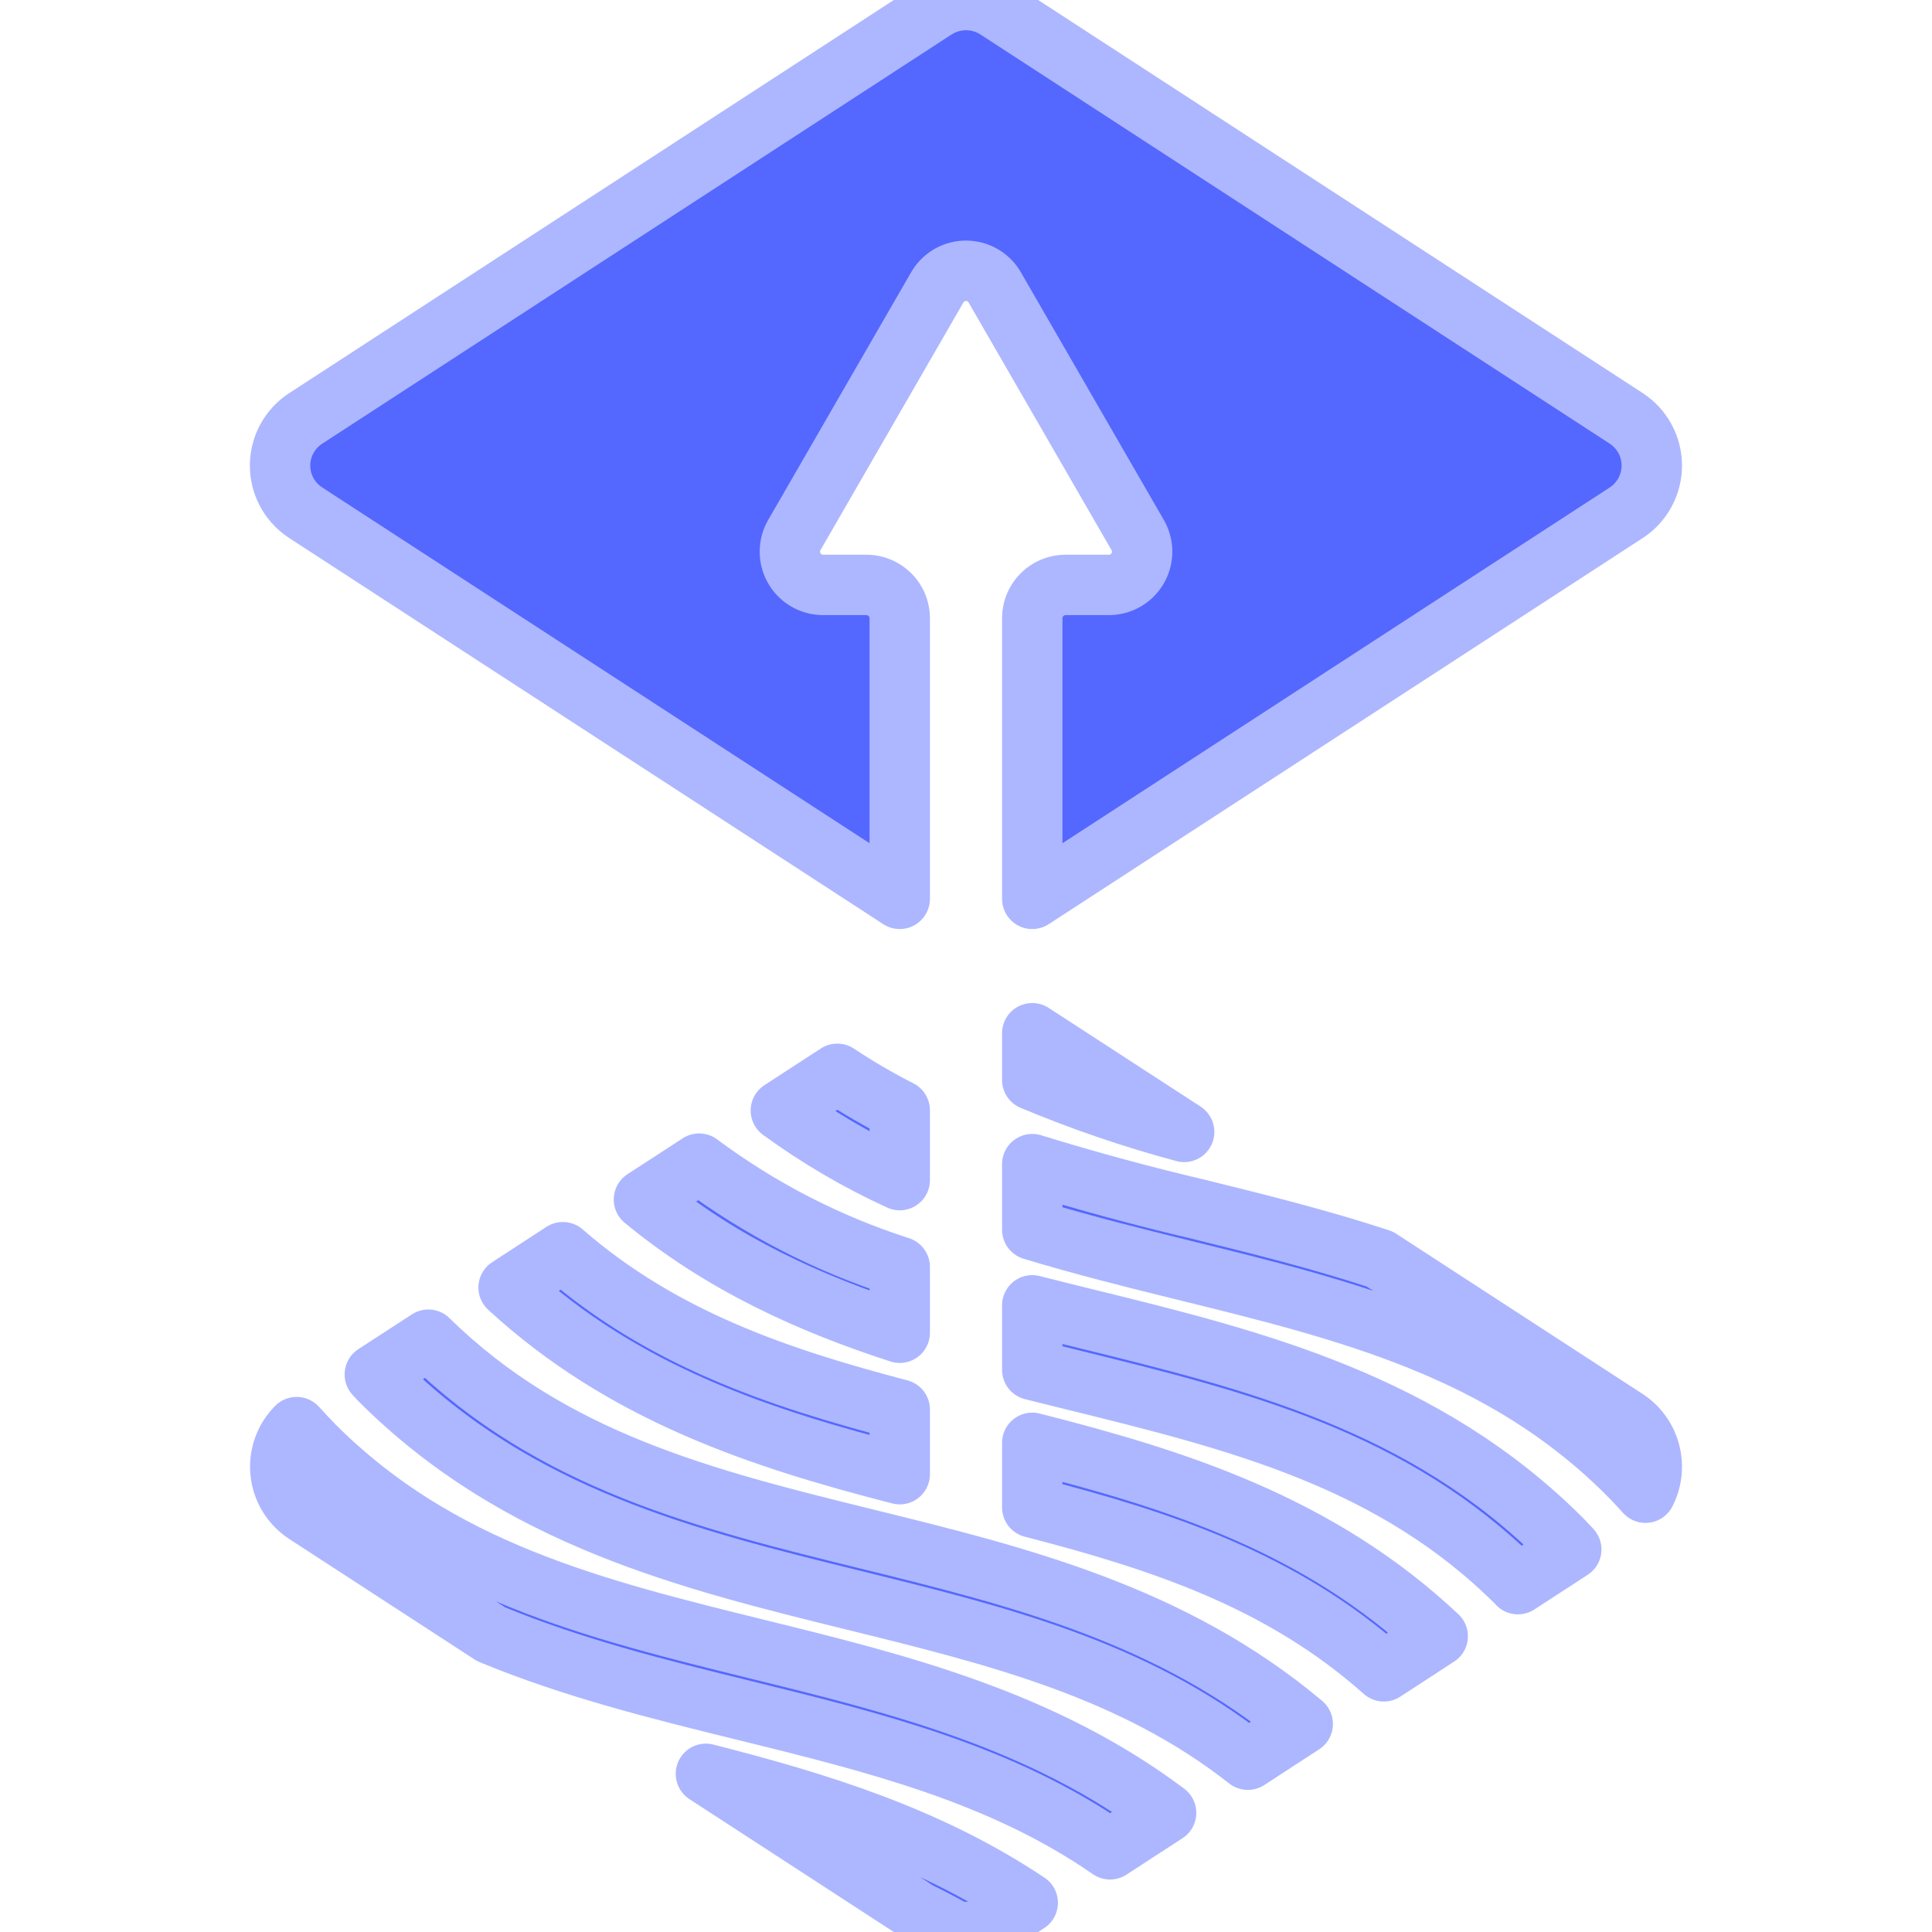
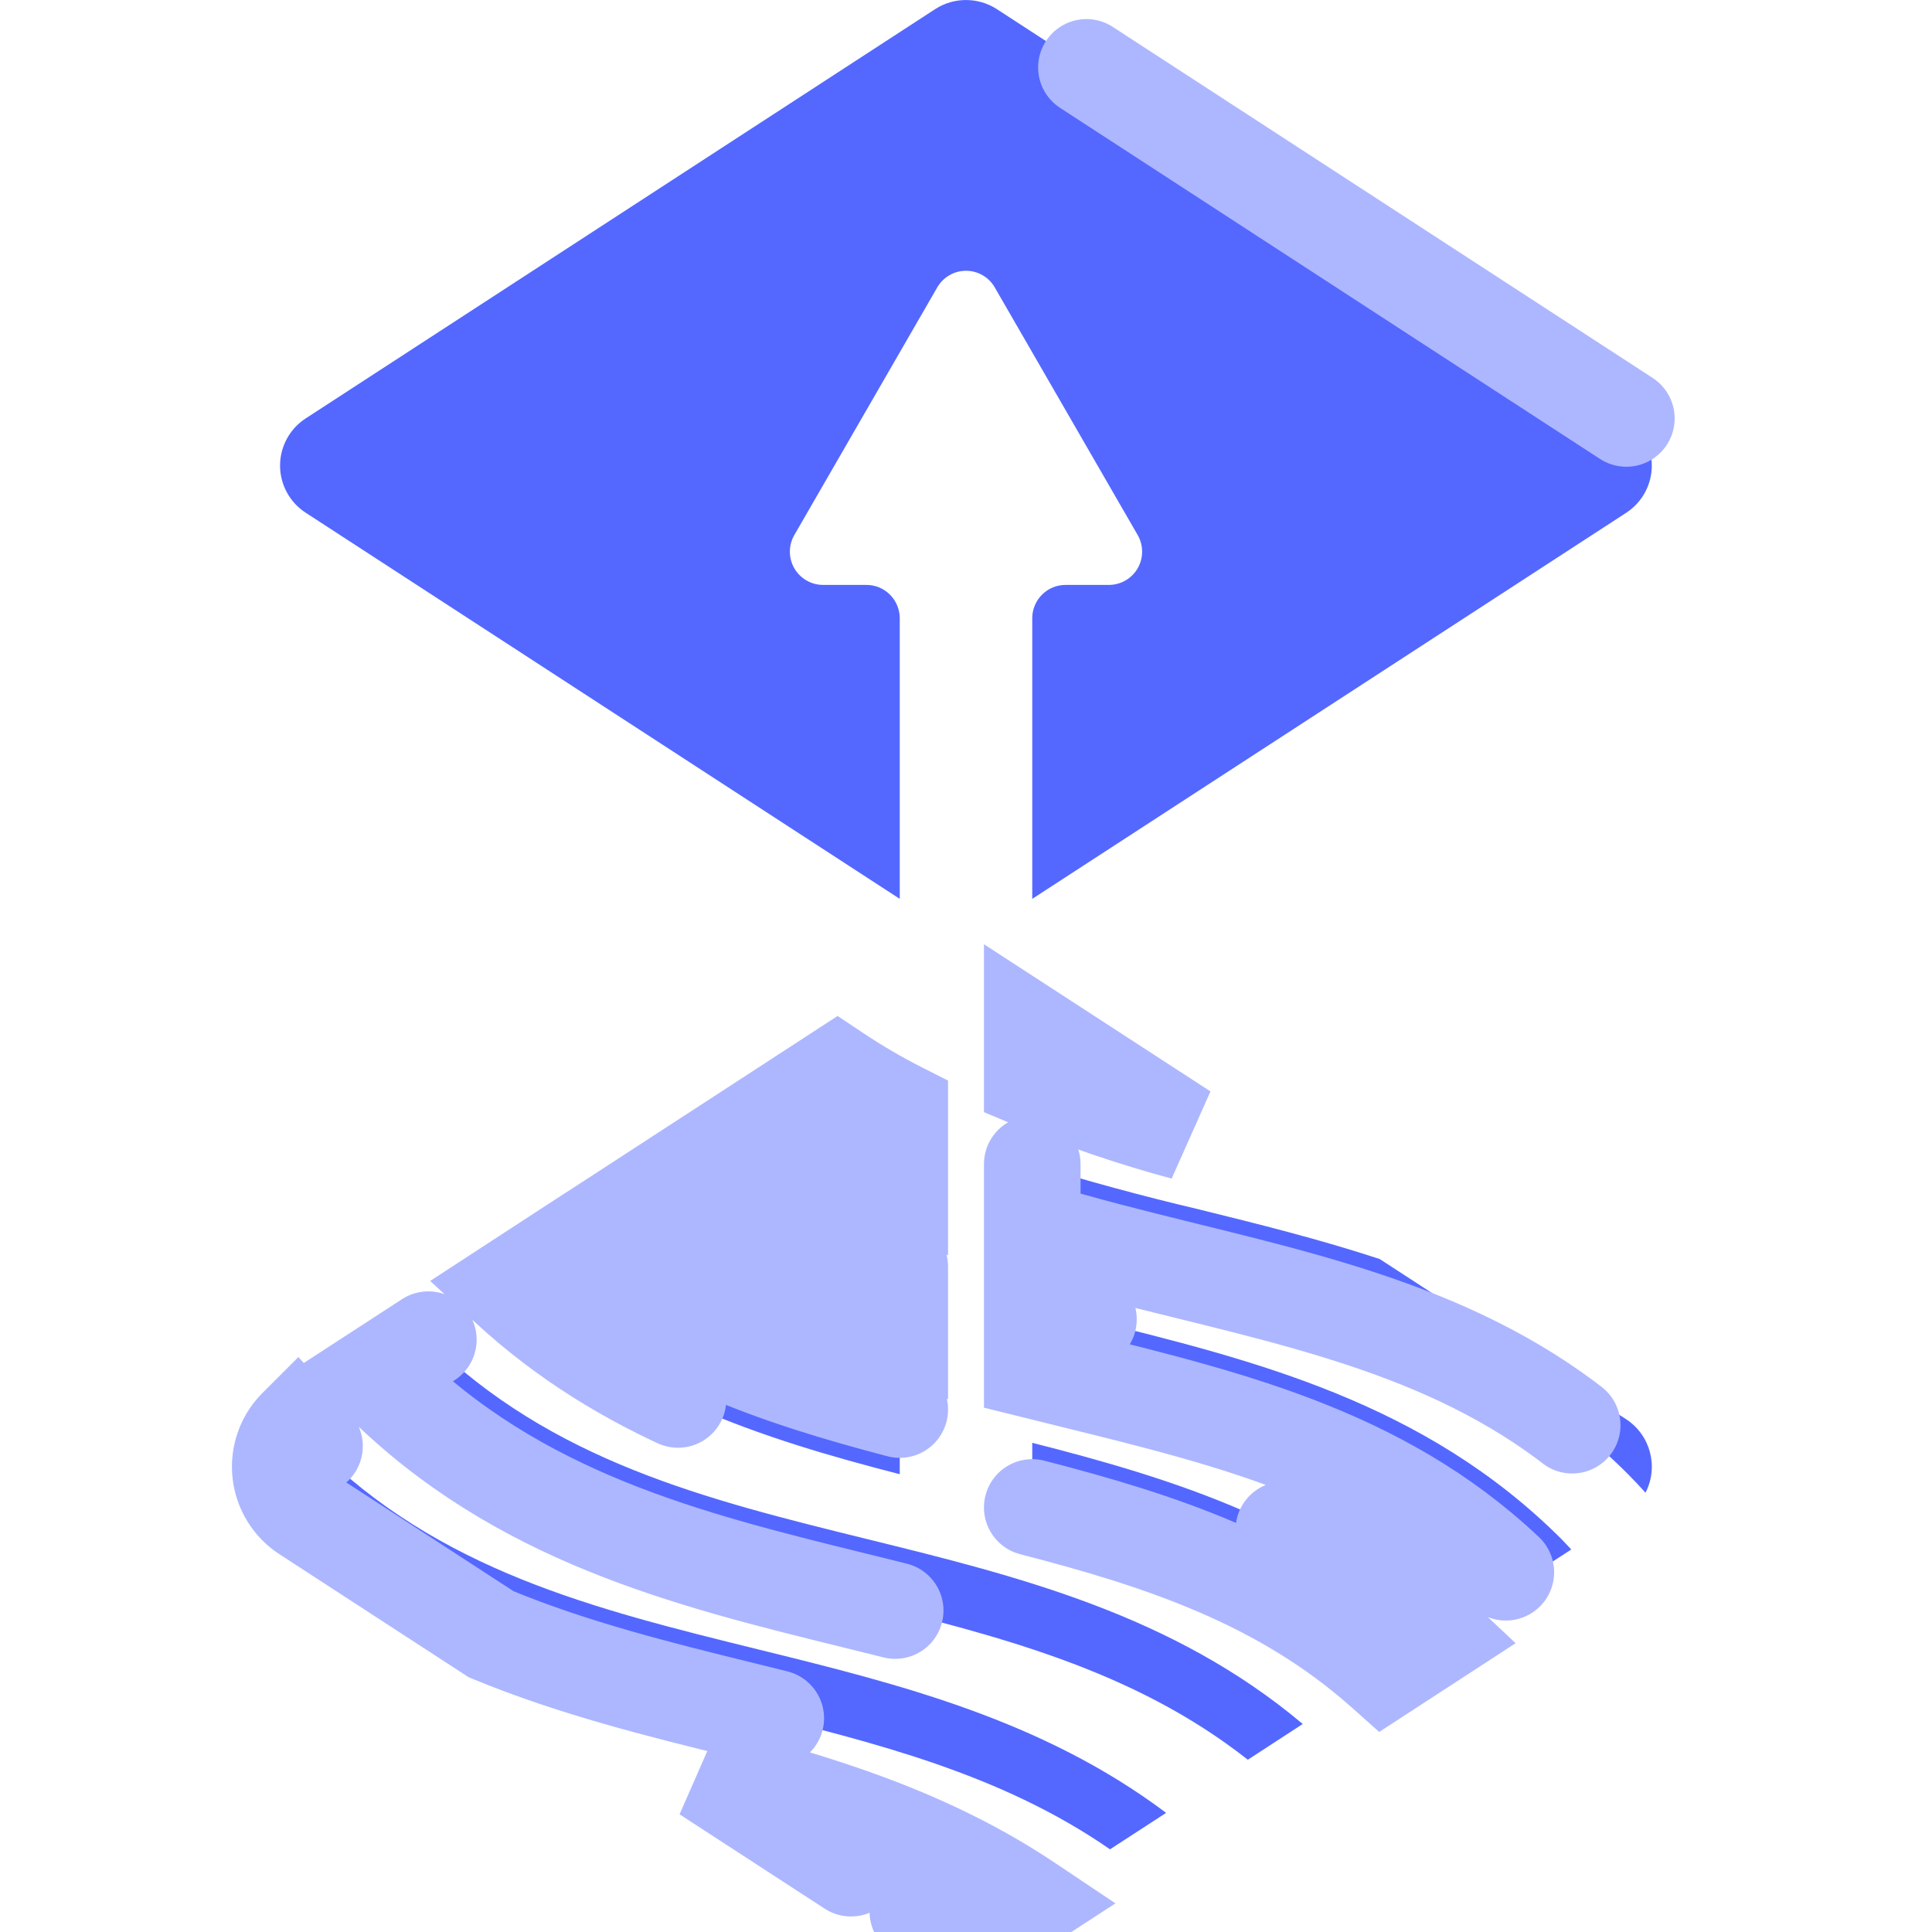
<svg xmlns="http://www.w3.org/2000/svg" viewBox="0 0 24 24" role="img" aria-label="Flux CD">
-   <style>@keyframes tss_flux_fl{0%{fill-opacity:0.28}36%,84%{fill-opacity:1}100%{fill-opacity:0.28}}.tss_flux_fl{animation:tss_flux_fl 3.6s cubic-bezier(0.22,1,0.36,1) infinite}@keyframes tss_flux_sp0{0%,0%{stroke-dashoffset:100;stroke-opacity:1}30%,78%{stroke-dashoffset:0;stroke-opacity:0.25}100%{stroke-dashoffset:-100;stroke-opacity:1}}.tss_flux_sp0{stroke-dasharray:100;animation:tss_flux_sp0 3.6s cubic-bezier(0.22,1,0.36,1) infinite}@keyframes tss_flux_sp1{0%,6%{stroke-dashoffset:100;stroke-opacity:1}35%,78%{stroke-dashoffset:0;stroke-opacity:0.25}100%{stroke-dashoffset:-100;stroke-opacity:1}}.tss_flux_sp1{stroke-dasharray:100;animation:tss_flux_sp1 3.6s cubic-bezier(0.22,1,0.36,1) infinite}@keyframes tss_flux_sp2{0%,12%{stroke-dashoffset:100;stroke-opacity:1}40%,78%{stroke-dashoffset:0;stroke-opacity:0.25}100%{stroke-dashoffset:-100;stroke-opacity:1}}.tss_flux_sp2{stroke-dasharray:100;animation:tss_flux_sp2 3.6s cubic-bezier(0.22,1,0.36,1) infinite}@keyframes tss_flux_sp3{0%,18%{stroke-dashoffset:100;stroke-opacity:1}44%,78%{stroke-dashoffset:0;stroke-opacity:0.25}100%{stroke-dashoffset:-100;stroke-opacity:1}}.tss_flux_sp3{stroke-dasharray:100;animation:tss_flux_sp3 3.6s cubic-bezier(0.22,1,0.36,1) infinite}@media (prefers-reduced-motion: reduce){.tss_flux_fl{animation:none!important;fill-opacity:1!important}.tss_flux_sp0{animation:none!important;stroke-dashoffset:0!important;stroke-opacity:0!important}.tss_flux_sp1{animation:none!important;stroke-dashoffset:0!important;stroke-opacity:0!important}.tss_flux_sp2{animation:none!important;stroke-dashoffset:0!important;stroke-opacity:0!important}.tss_flux_sp3{animation:none!important;stroke-dashoffset:0!important;stroke-opacity:0!important}}</style>
-   <path class="tss_flux_fl" fill="#5468FF" fill-rule="evenodd" d="M11.402 23.747c.154.075.306.154.454.238.181.038.37.004.525-.097l.386-.251c-1.242-.831-2.622-1.251-3.998-1.602l2.633 1.712Zm-7.495-5.783a8.088 8.088 0 0 1-.222-.236.696.696 0 0 0 .112 1.075l2.304 1.498c1.019.422 2.085.686 3.134.944 1.636.403 3.2.79 4.554 1.728l.697-.453c-1.541-1.158-3.327-1.602-5.065-2.03-2.039-.503-3.965-.977-5.514-2.526Zm1.414-1.322-.665.432c.023.024.044.049.068.073 1.702 1.702 3.825 2.225 5.877 2.731 1.778.438 3.469.856 4.9 1.982l.682-.444c-1.612-1.357-3.532-1.834-5.395-2.293-2.019-.497-3.926-.969-5.467-2.481Zm7.502 2.084c1.596.412 3.096.904 4.367 2.036l.67-.436c-1.484-1.396-3.266-1.953-5.037-2.403v.803Zm.698-2.337a64.695 64.695 0 0 1-.698-.174v.802l.512.127c2.039.503 3.965.978 5.514 2.526l.007.009.663-.431c-.041-.042-.079-.086-.121-.128-1.702-1.701-3.824-2.225-5.877-2.731Zm-.698-1.928v.816c.624.19 1.255.347 1.879.501 2.039.502 3.965.977 5.513 2.526.077.077.153.157.226.239a.704.704 0 0 0-.238-.911l-3.064-1.992c-.744-.245-1.502-.433-2.251-.618a31.436 31.436 0 0 1-2.065-.561Zm-1.646 3.049c-1.526-.4-2.96-.888-4.185-1.955l-.674.439c1.439 1.326 3.151 1.88 4.859 2.319v-.803Zm0-1.772a8.543 8.543 0 0 1-2.492-1.283l-.686.446c.975.804 2.061 1.293 3.178 1.655v-.818Zm0-1.946a7.59 7.59 0 0 1-.776-.453l-.701.456c.462.337.957.627 1.477.865v-.868Zm3.533.269-1.887-1.226v.581c.614.257 1.244.473 1.887.645Zm5.493-8.863L12.381.112a.705.705 0 0 0-.762 0L3.797 5.198a.698.698 0 0 0 0 1.171l7.38 4.797V7.678a.414.414 0 0 0-.412-.412h-.543a.413.413 0 0 1-.356-.617l1.777-3.079a.412.412 0 0 1 .714 0l1.777 3.079a.413.413 0 0 1-.356.617h-.543a.414.414 0 0 0-.412.412v3.488l7.38-4.797a.7.7 0 0 0 0-1.171Z" />
-   <path class="tss_flux_sp0" pathLength="100" fill="none" stroke="#ADB7FF" stroke-width="0.75" stroke-linecap="round" stroke-linejoin="round" d="M11.402 23.747 c0.154 0.075 0.306 0.154 0.454 0.238 c0.181 0.038 0.37 0.004 0.525 -0.097 l0.386 -0.251 c-1.242 -0.831 -2.622 -1.251 -3.998 -1.602 l2.633 1.712 Z M3.907 17.964 a8.088 8.088 0 0 1 -0.222 -0.236 a0.696 0.696 0 0 0 0.112 1.075 l2.304 1.498 c1.019 0.422 2.085 0.686 3.134 0.944 c1.636 0.403 3.2 0.79 4.554 1.728 l0.697 -0.453 c-1.541 -1.158 -3.327 -1.602 -5.065 -2.03 c-2.039 -0.503 -3.965 -0.977 -5.514 -2.526 Z M5.321 16.642 l-0.665 0.432 c0.023 0.024 0.044 0.049 0.068 0.073 c1.702 1.702 3.825 2.225 5.877 2.731 c1.778 0.438 3.469 0.856 4.9 1.982 l0.682 -0.444 c-1.612 -1.357 -3.532 -1.834 -5.395 -2.293 c-2.019 -0.497 -3.926 -0.969 -5.467 -2.481 Z" />
-   <path class="tss_flux_sp1" pathLength="100" fill="none" stroke="#ADB7FF" stroke-width="0.75" stroke-linecap="round" stroke-linejoin="round" d="M12.823 18.726 c1.596 0.412 3.096 0.904 4.367 2.036 l0.67 -0.436 c-1.484 -1.396 -3.266 -1.953 -5.037 -2.403 v0.803 Z M13.521 16.389 a64.695 64.695 0 0 1 -0.698 -0.174 v0.802 l0.512 0.127 c2.039 0.503 3.965 0.978 5.514 2.526 l0.007 0.009 l0.663 -0.431 c-0.041 -0.042 -0.079 -0.086 -0.121 -0.128 c-1.702 -1.701 -3.824 -2.225 -5.877 -2.731 Z M12.823 14.461 v0.816 c0.624 0.19 1.255 0.347 1.879 0.501 c2.039 0.502 3.965 0.977 5.513 2.526 c0.077 0.077 0.153 0.157 0.226 0.239 a0.704 0.704 0 0 0 -0.238 -0.911 l-3.064 -1.992 c-0.744 -0.245 -1.502 -0.433 -2.251 -0.618 a31.436 31.436 0 0 1 -2.065 -0.561 Z" />
-   <path class="tss_flux_sp2" pathLength="100" fill="none" stroke="#ADB7FF" stroke-width="0.75" stroke-linecap="round" stroke-linejoin="round" d="M11.177 17.51 c-1.526 -0.4 -2.96 -0.888 -4.185 -1.955 l-0.674 0.439 c1.439 1.326 3.151 1.88 4.859 2.319 v-0.803 Z M11.177 15.738 a8.543 8.543 0 0 1 -2.492 -1.283 l-0.686 0.446 c0.975 0.804 2.061 1.293 3.178 1.655 v-0.818 Z M11.177 13.792 a7.59 7.59 0 0 1 -0.776 -0.453 l-0.701 0.456 c0.462 0.337 0.957 0.627 1.477 0.865 v-0.868 Z" />
-   <path class="tss_flux_sp3" pathLength="100" fill="none" stroke="#ADB7FF" stroke-width="0.75" stroke-linecap="round" stroke-linejoin="round" d="M14.71 14.061 l-1.887 -1.226 v0.581 c0.614 0.257 1.244 0.473 1.887 0.645 Z M20.203 5.198 L12.381 0.112 a0.705 0.705 0 0 0 -0.762 0 L3.797 5.198 a0.698 0.698 0 0 0 0 1.171 l7.38 4.797 V7.678 a0.414 0.414 0 0 0 -0.412 -0.412 h-0.543 a0.413 0.413 0 0 1 -0.356 -0.617 l1.777 -3.079 a0.412 0.412 0 0 1 0.714 0 l1.777 3.079 a0.413 0.413 0 0 1 -0.356 0.617 h-0.543 a0.414 0.414 0 0 0 -0.412 0.412 v3.488 l7.38 -4.797 a0.7 0.7 0 0 0 0 -1.171 Z" />
+   <style>@keyframes tss_flux_al{0%{opacity:0}4%,92%{opacity:1}98%,100%{opacity:0}}@keyframes tss_flux_fl{0%,28%{fill-opacity:.3}46%,100%{fill-opacity:1}}@keyframes tss_flux_pk{0%{stroke-dashoffset:0;stroke-opacity:1}72%,78%{stroke-dashoffset:-100;stroke-opacity:1}88%,100%{stroke-dashoffset:-100;stroke-opacity:0}}@keyframes tss_flux_pl{0%,60%{transform:scale(1)}80%{transform:scale(1.02)}100%{transform:scale(1)}}.tss_flux_al{animation:tss_flux_al 3.6s linear infinite}.tss_flux_fl{animation:tss_flux_fl 3.6s cubic-bezier(.22,1,.36,1) infinite}.tss_flux_pk{animation:tss_flux_pk 3.6s linear infinite}.tss_flux_pl{transform-box:fill-box;transform-origin:50% 50%;animation:tss_flux_pl 3.6s ease-in-out infinite}@media (prefers-reduced-motion: reduce){.tss_flux_al,.tss_flux_fl,.tss_flux_pk,.tss_flux_pl{animation:none!important}.tss_flux_al{opacity:1!important}.tss_flux_fl{fill-opacity:1!important}.tss_flux_pk{stroke-opacity:0!important;stroke-dashoffset:0!important}.tss_flux_pl{transform:none!important}}</style>
+   <g class="tss_flux_al">
+     <g class="tss_flux_pl">
+       <path class="tss_flux_fl" fill="#5468FF" fill-rule="evenodd" d="M11.402 23.747c.154.075.306.154.454.238.181.038.37.004.525-.097l.386-.251c-1.242-.831-2.622-1.251-3.998-1.602l2.633 1.712Zm-7.495-5.783a8.088 8.088 0 0 1-.222-.236.696.696 0 0 0 .112 1.075l2.304 1.498c1.019.422 2.085.686 3.134.944 1.636.403 3.2.79 4.554 1.728l.697-.453c-1.541-1.158-3.327-1.602-5.065-2.03-2.039-.503-3.965-.977-5.514-2.526Zm1.414-1.322-.665.432c.023.024.044.049.068.073 1.702 1.702 3.825 2.225 5.877 2.731 1.778.438 3.469.856 4.9 1.982l.682-.444c-1.612-1.357-3.532-1.834-5.395-2.293-2.019-.497-3.926-.969-5.467-2.481Zm7.502 2.084c1.596.412 3.096.904 4.367 2.036l.67-.436c-1.484-1.396-3.266-1.953-5.037-2.403v.803Zm.698-2.337a64.695 64.695 0 0 1-.698-.174v.802l.512.127c2.039.503 3.965.978 5.514 2.526l.007.009.663-.431c-.041-.042-.079-.086-.121-.128-1.702-1.701-3.824-2.225-5.877-2.731Zm-.698-1.928v.816c.624.19 1.255.347 1.879.501 2.039.502 3.965.977 5.513 2.526.077.077.153.157.226.239a.704.704 0 0 0-.238-.911l-3.064-1.992c-.744-.245-1.502-.433-2.251-.618a31.436 31.436 0 0 1-2.065-.561Zm-1.646 3.049c-1.526-.4-2.96-.888-4.185-1.955l-.674.439c1.439 1.326 3.151 1.88 4.859 2.319v-.803Zm0-1.772a8.543 8.543 0 0 1-2.492-1.283l-.686.446c.975.804 2.061 1.293 3.178 1.655v-.818Zm0-1.946a7.59 7.59 0 0 1-.776-.453l-.701.456c.462.337.957.627 1.477.865v-.868Zm3.533.269-1.887-1.226v.581c.614.257 1.244.473 1.887.645Zm5.493-8.863L12.381.112a.705.705 0 0 0-.762 0L3.797 5.198a.698.698 0 0 0 0 1.171l7.38 4.797V7.678a.414.414 0 0 0-.412-.412h-.543a.413.413 0 0 1-.356-.617l1.777-3.079a.412.412 0 0 1 .714 0l1.777 3.079a.413.413 0 0 1-.356.617h-.543a.414.414 0 0 0-.412.412v3.488l7.38-4.797a.7.7 0 0 0 0-1.171Z" />
+       <path class="tss_flux_pk" pathLength="100" fill="none" stroke="#ADB7FF" stroke-width="1.2" stroke-linecap="round" stroke-dasharray="8 92" stroke-dashoffset="0" fill-rule="evenodd" d="M11.402 23.747c.154.075.306.154.454.238.181.038.37.004.525-.097l.386-.251c-1.242-.831-2.622-1.251-3.998-1.602l2.633 1.712Zm-7.495-5.783a8.088 8.088 0 0 1-.222-.236.696.696 0 0 0 .112 1.075l2.304 1.498c1.019.422 2.085.686 3.134.944 1.636.403 3.2.79 4.554 1.728l.697-.453c-1.541-1.158-3.327-1.602-5.065-2.03-2.039-.503-3.965-.977-5.514-2.526Zm1.414-1.322-.665.432c.023.024.044.049.068.073 1.702 1.702 3.825 2.225 5.877 2.731 1.778.438 3.469.856 4.9 1.982l.682-.444c-1.612-1.357-3.532-1.834-5.395-2.293-2.019-.497-3.926-.969-5.467-2.481Zm7.502 2.084c1.596.412 3.096.904 4.367 2.036l.67-.436c-1.484-1.396-3.266-1.953-5.037-2.403v.803Zm.698-2.337a64.695 64.695 0 0 1-.698-.174v.802l.512.127c2.039.503 3.965.978 5.514 2.526l.007.009.663-.431c-.041-.042-.079-.086-.121-.128-1.702-1.701-3.824-2.225-5.877-2.731Zm-.698-1.928v.816c.624.19 1.255.347 1.879.501 2.039.502 3.965.977 5.513 2.526.077.077.153.157.226.239a.704.704 0 0 0-.238-.911l-3.064-1.992c-.744-.245-1.502-.433-2.251-.618a31.436 31.436 0 0 1-2.065-.561Zm-1.646 3.049c-1.526-.4-2.96-.888-4.185-1.955l-.674.439c1.439 1.326 3.151 1.88 4.859 2.319v-.803Zm0-1.772a8.543 8.543 0 0 1-2.492-1.283l-.686.446c.975.804 2.061 1.293 3.178 1.655v-.818Zm0-1.946a7.59 7.59 0 0 1-.776-.453l-.701.456c.462.337.957.627 1.477.865v-.868Zm3.533.269-1.887-1.226v.581c.614.257 1.244.473 1.887.645Zm5.493-8.863L12.381.112a.705.705 0 0 0-.762 0L3.797 5.198a.698.698 0 0 0 0 1.171l7.38 4.797V7.678a.414.414 0 0 0-.412-.412h-.543a.413.413 0 0 1-.356-.617l1.777-3.079a.412.412 0 0 1 .714 0l1.777 3.079a.413.413 0 0 1-.356.617h-.543a.414.414 0 0 0-.412.412v3.488l7.38-4.797a.7.7 0 0 0 0-1.171Z" />
+     </g>
+   </g>
</svg>
